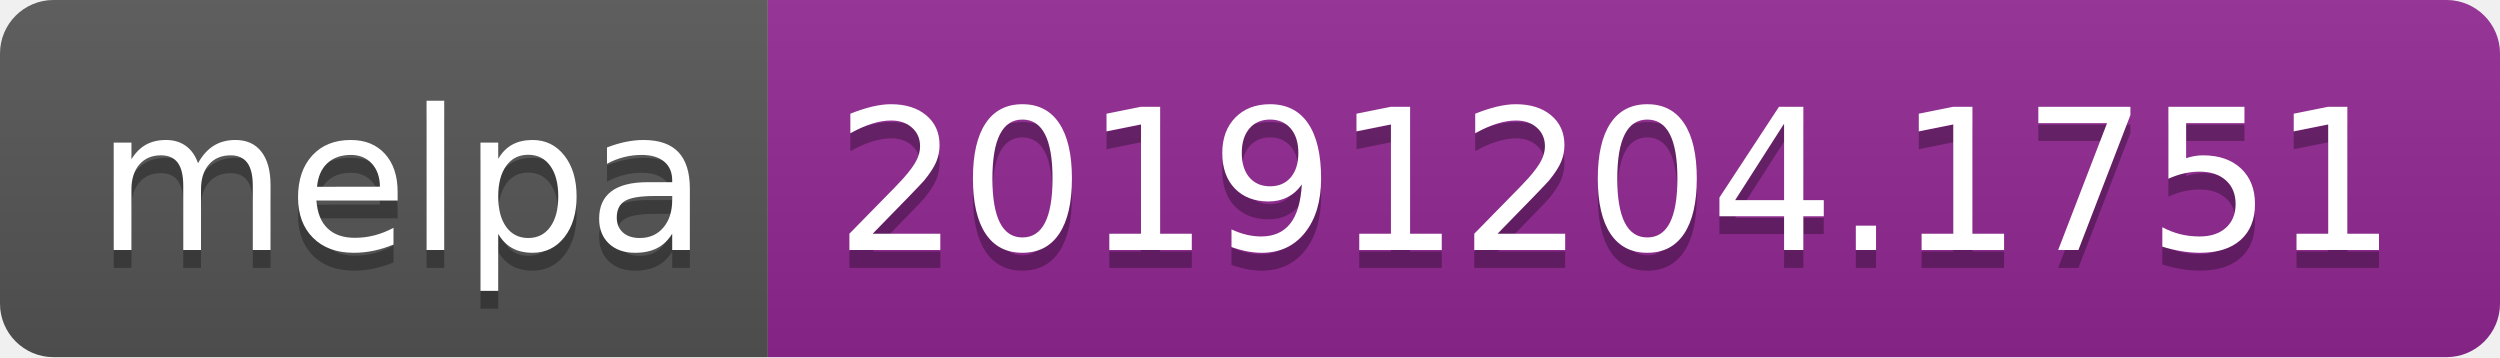
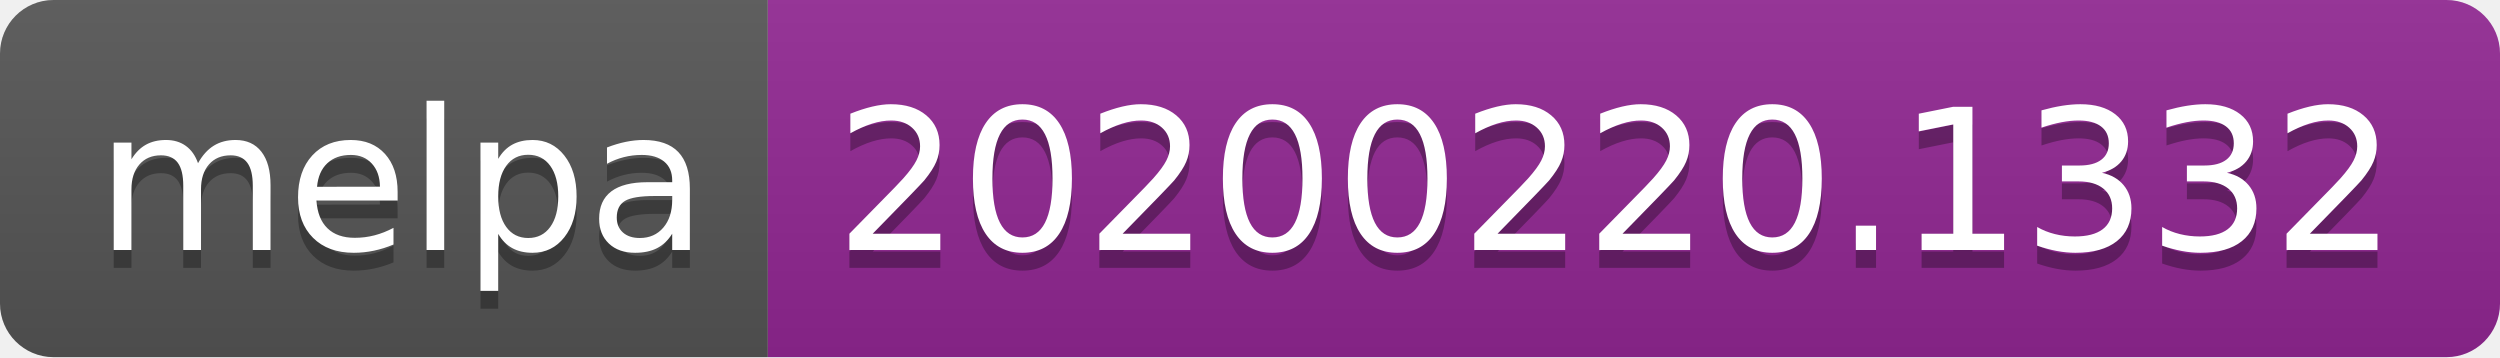
<svg xmlns="http://www.w3.org/2000/svg" width="140" height="20">
  <linearGradient id="b" x2="0" y2="100%">
    <stop offset="0" stop-color="#bbb" stop-opacity=".1" />
    <stop offset="1" stop-opacity=".1" />
  </linearGradient>
  <clipPath id="a">
    <rect width="140" height="20" rx="3" fill="#fff" />
  </clipPath>
  <g clip-path="url(#a)">
    <path fill="#555" d="M0 0h43v20H0z" />
    <path fill="#922793" d="M43 0h97v20H43z" />
    <path fill="url(#b)" d="M0 0h140v20H0z" />
  </g>
  <g fill="#fff" text-anchor="middle" font-family="DejaVu Sans,Verdana,Geneva,sans-serif" font-size="110">
    <text x="225" y="150" fill="#010101" fill-opacity=".3" transform="scale(.1)" textLength="330">melpa</text>
    <text x="225" y="140" transform="scale(.1)" textLength="330">melpa</text>
-     <text x="905" y="150" fill="#010101" fill-opacity=".3" transform="scale(.1)" textLength="870">20191204.1751</text>
-     <text x="905" y="140" transform="scale(.1)" textLength="870">20191204.1751</text>
+     <text x="905" y="150" fill="#010101" fill-opacity=".3" transform="scale(.1)" textLength="870">20200220.1332</text>
+     <text x="905" y="140" transform="scale(.1)" textLength="870">20200220.1332</text>
  </g>
</svg>
